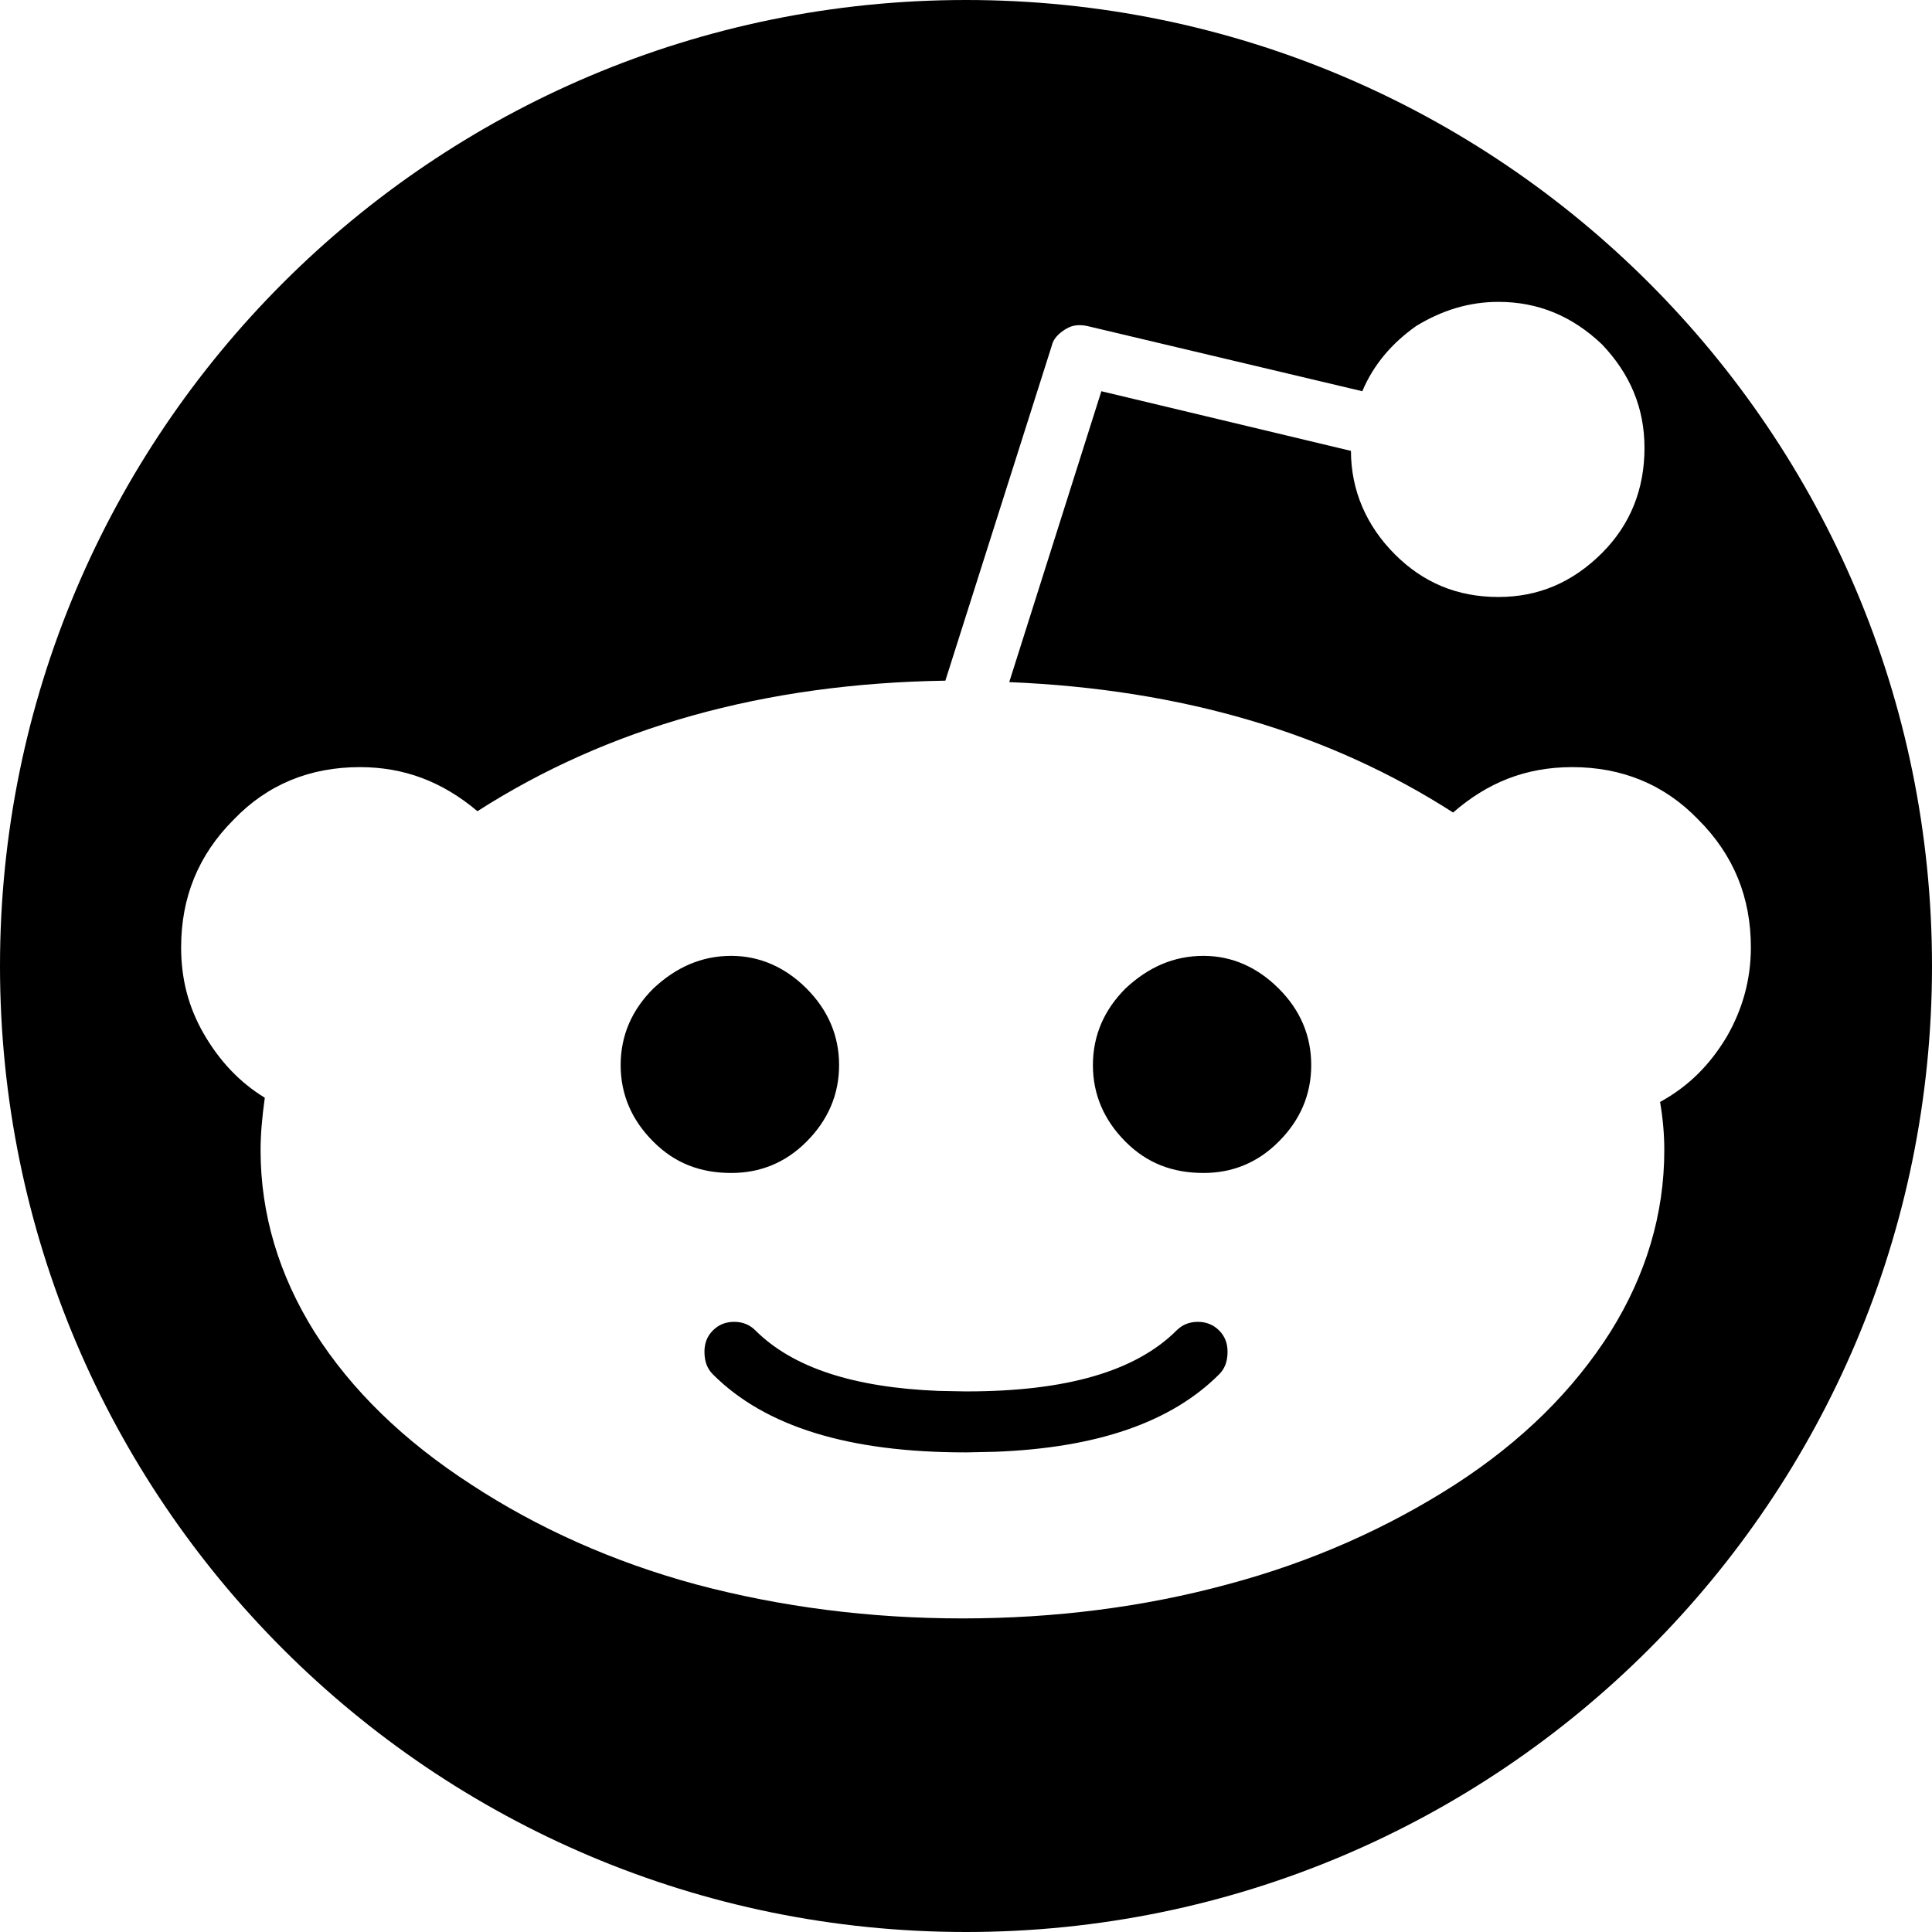
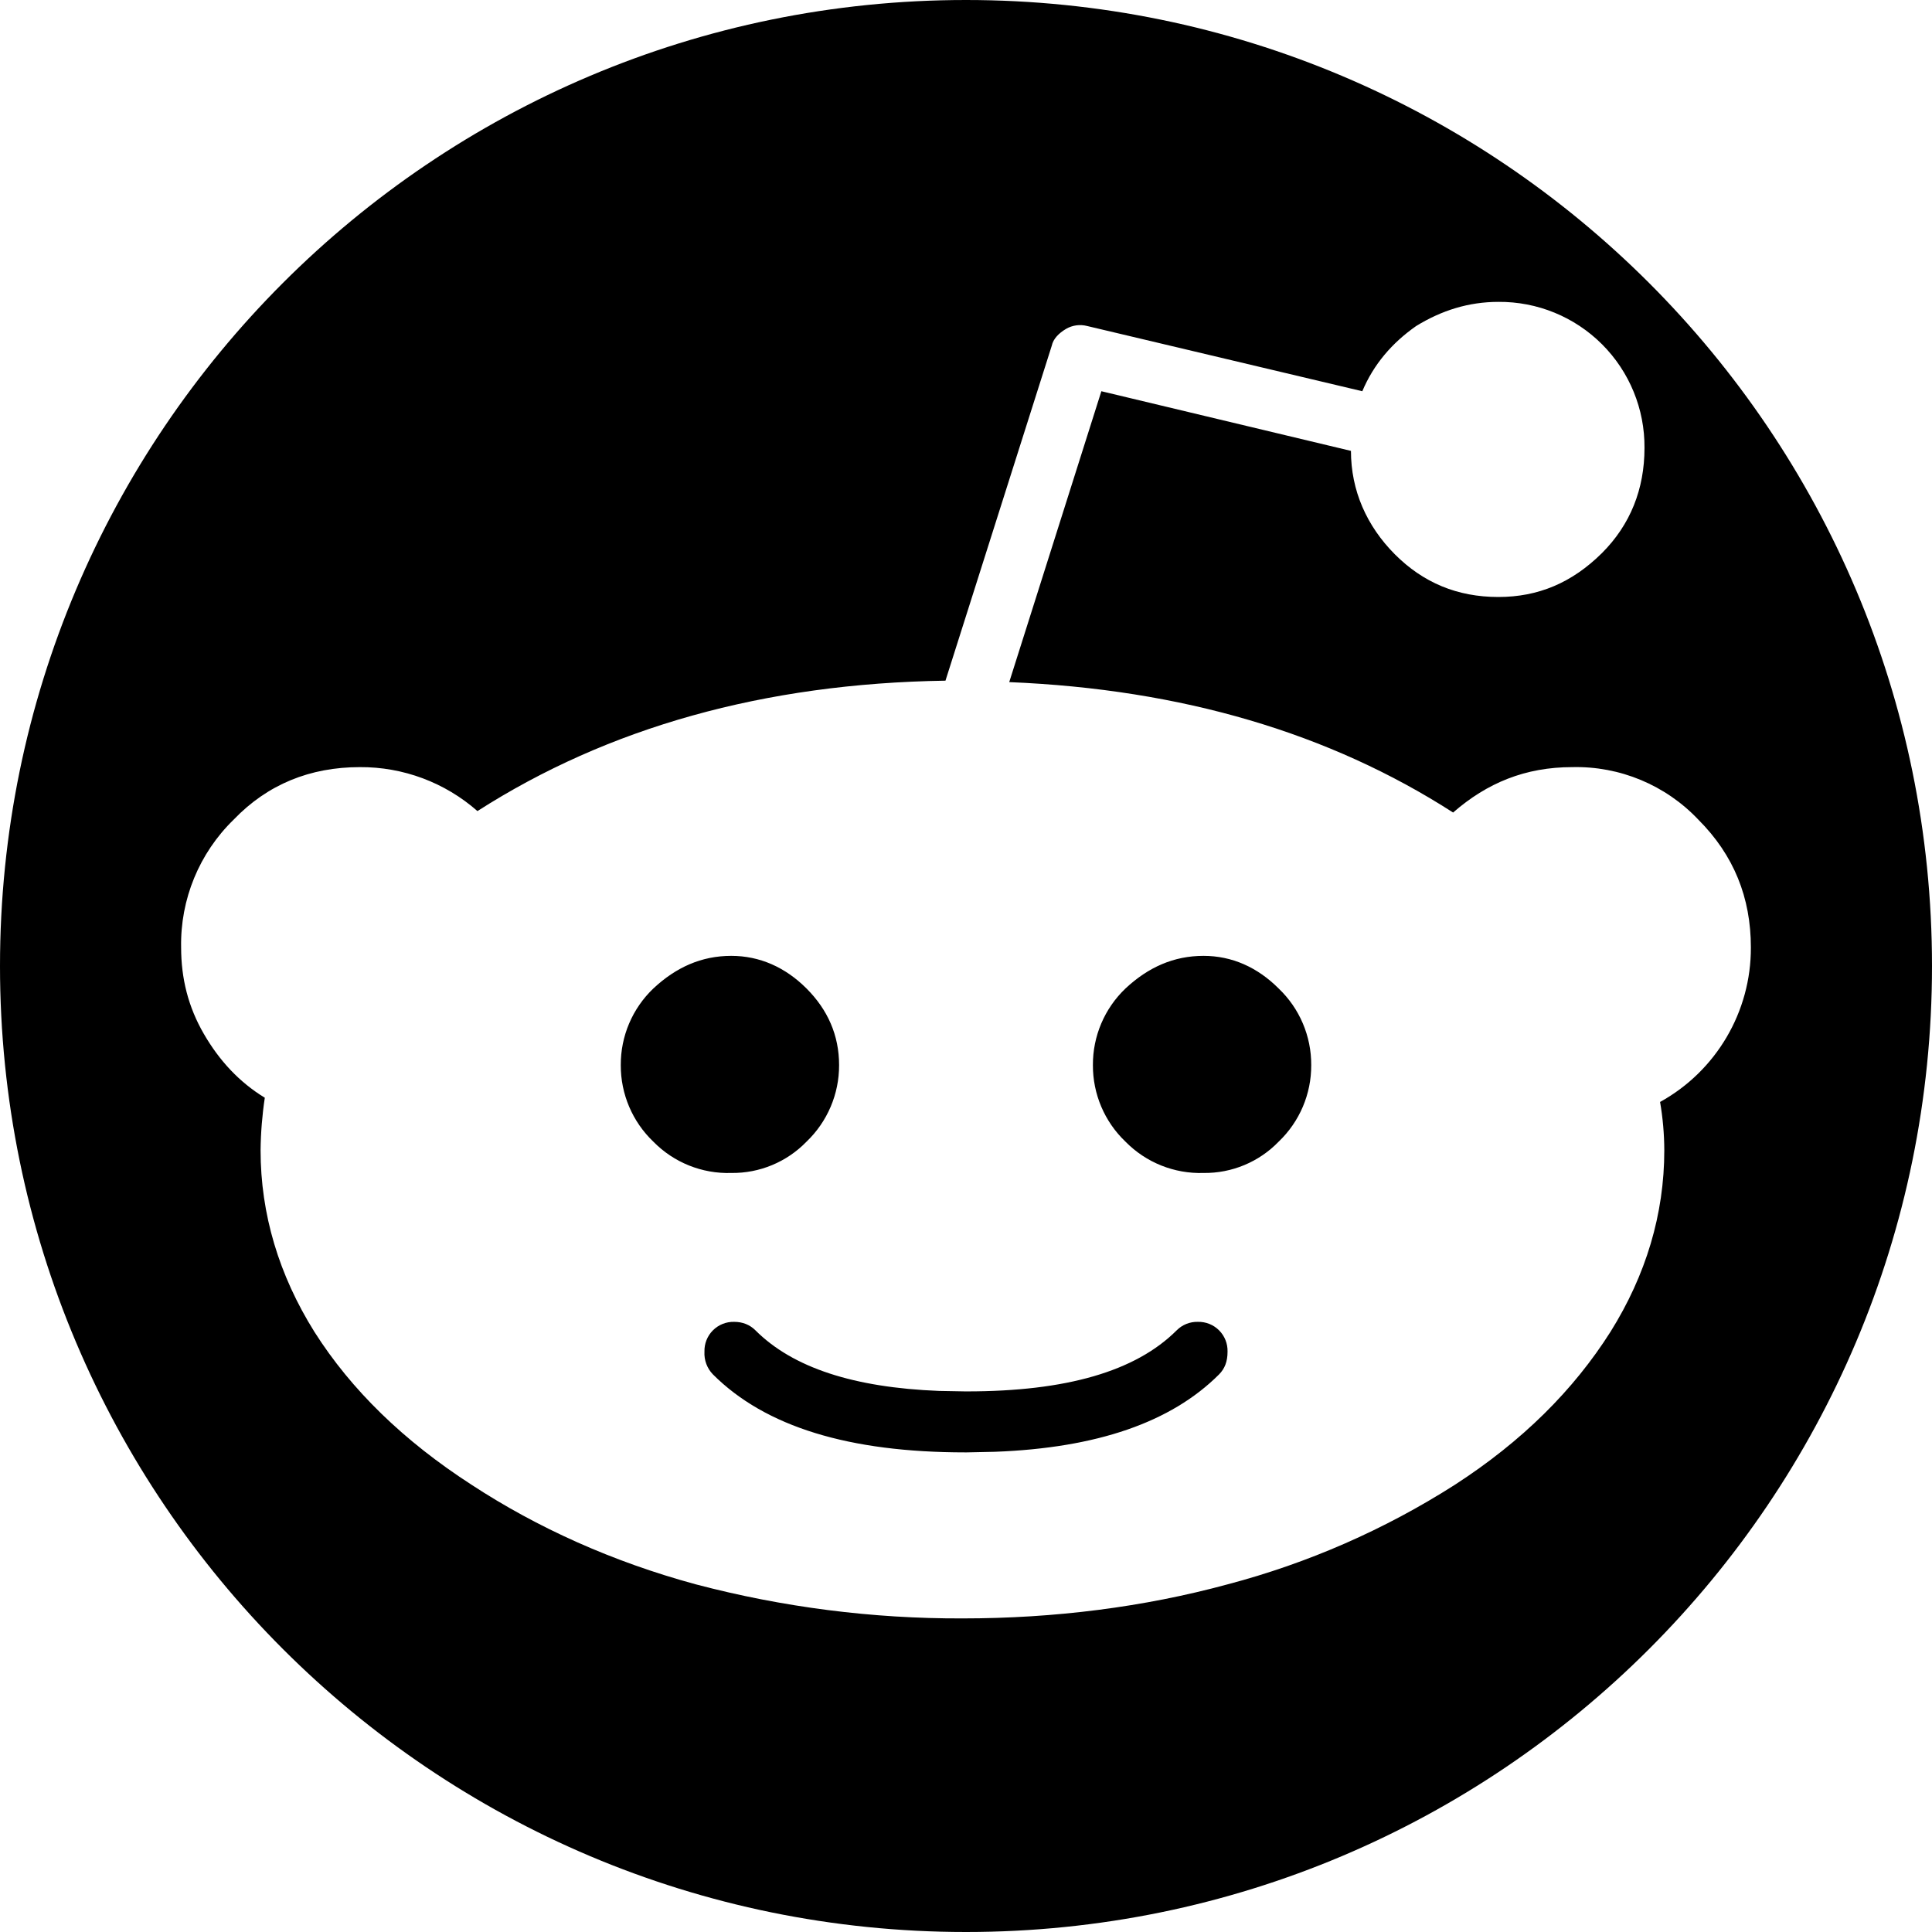
- <svg xmlns="http://www.w3.org/2000/svg" width="16px" height="16px" viewBox="0 0 16 16" version="1.1">
-   <g id="Symbols" stroke="none" stroke-width="1" fill="none" fill-rule="evenodd">
-     <g id="51-kb-iconfont-identity-reddit-16">
-       <g>
-         <rect id="icon-area" fill="#D8D8D8" opacity="0" x="0" y="0" width="16" height="16" />
-         <path d="M8,0 C12.418,0 16,3.582 16,8 C16,12.418 12.418,16 8,16 C3.582,16 0,12.418 0,8 C0,3.582 3.582,0 8,0 Z M12.409,2.5 C12.163,2.5 11.94,2.571 11.728,2.7 C11.529,2.841 11.376,3.017 11.282,3.24 L9.004,2.7 C8.945,2.688 8.887,2.688 8.828,2.724 C8.769,2.759 8.722,2.806 8.71,2.864 L7.829,5.637 C6.326,5.66 5.035,6.025 3.954,6.718 C3.661,6.471 3.344,6.353 2.98,6.353 C2.569,6.353 2.216,6.495 1.935,6.788 C1.641,7.082 1.5,7.434 1.5,7.846 C1.5,8.104 1.559,8.339 1.688,8.562 C1.817,8.785 1.982,8.962 2.193,9.091 C2.17,9.255 2.158,9.397 2.158,9.526 C2.158,10.055 2.31,10.56 2.604,11.03 C2.909,11.511 3.344,11.934 3.908,12.298 C4.448,12.651 5.07,12.933 5.763,13.121 C6.468,13.309 7.207,13.403 7.971,13.403 C8.734,13.403 9.474,13.309 10.166,13.121 C10.871,12.933 11.494,12.651 12.045,12.298 C12.609,11.934 13.032,11.511 13.337,11.03 C13.631,10.56 13.783,10.055 13.783,9.526 C13.783,9.397 13.772,9.267 13.748,9.126 C13.983,8.997 14.159,8.821 14.3,8.586 C14.429,8.362 14.5,8.116 14.5,7.846 C14.5,7.434 14.359,7.082 14.065,6.788 C13.783,6.495 13.431,6.353 13.02,6.353 C12.633,6.353 12.316,6.483 12.034,6.729 C11.012,6.072 9.791,5.708 8.358,5.649 L9.121,3.24 L11.188,3.734 C11.188,4.062 11.317,4.356 11.552,4.591 C11.787,4.826 12.069,4.944 12.409,4.944 C12.738,4.944 13.02,4.826 13.267,4.58 C13.502,4.345 13.619,4.051 13.619,3.71 C13.619,3.381 13.502,3.099 13.267,2.852 C13.02,2.617 12.738,2.5 12.409,2.5 Z M9.92,10.947 C9.99,10.947 10.049,10.971 10.096,11.018 C10.143,11.065 10.166,11.123 10.166,11.194 C10.166,11.276 10.143,11.335 10.096,11.382 C9.698,11.78 9.083,11.991 8.241,12.023 L8.006,12.028 L7.994,12.028 C7.031,12.028 6.338,11.816 5.904,11.382 C5.857,11.335 5.834,11.276 5.834,11.194 C5.834,11.123 5.857,11.065 5.904,11.018 C5.951,10.971 6.009,10.947 6.08,10.947 C6.151,10.947 6.209,10.971 6.256,11.018 C6.566,11.327 7.07,11.491 7.776,11.519 L7.994,11.523 L8.006,11.523 C8.828,11.523 9.403,11.358 9.744,11.018 C9.791,10.971 9.849,10.947 9.92,10.947 Z M6.056,7.916 C6.291,7.916 6.503,8.01 6.679,8.186 C6.855,8.362 6.949,8.574 6.949,8.821 C6.949,9.067 6.855,9.279 6.679,9.455 C6.503,9.632 6.291,9.714 6.056,9.714 C5.798,9.714 5.587,9.632 5.411,9.455 C5.234,9.279 5.14,9.067 5.14,8.821 C5.14,8.574 5.234,8.362 5.411,8.186 C5.599,8.01 5.81,7.916 6.056,7.916 Z M9.967,7.916 C10.202,7.916 10.413,8.01 10.589,8.186 C10.766,8.362 10.859,8.574 10.859,8.821 C10.859,9.067 10.766,9.279 10.589,9.455 C10.413,9.632 10.202,9.714 9.967,9.714 C9.709,9.714 9.497,9.632 9.321,9.455 C9.145,9.279 9.051,9.067 9.051,8.821 C9.051,8.574 9.145,8.362 9.321,8.186 C9.509,8.01 9.72,7.916 9.967,7.916 Z" id="Combined-Shape" fill="#000000" />
-       </g>
-     </g>
-   </g>
+ <svg xmlns="http://www.w3.org/2000/svg" width="16" height="16" viewBox="0 0 16 16">
+   <path fill="#000" fill-rule="evenodd" d="M8 0a8 8 0 1 1 0 16A8 8 0 0 1 8 0zm4.41 2.5c-.247 0-.47.07-.682.2-.2.14-.352.317-.446.54L9.004 2.7a.232.232 0 0 0-.176.024c-.059.035-.106.082-.118.14l-.88 2.773c-1.504.023-2.795.388-3.876 1.08a1.46 1.46 0 0 0-.974-.364c-.411 0-.764.142-1.045.435A1.437 1.437 0 0 0 1.5 7.846c0 .258.059.493.188.716.129.223.294.4.505.529a3.145 3.145 0 0 0-.035.435c0 .529.152 1.034.446 1.504.305.481.74.904 1.304 1.268.54.353 1.162.635 1.855.823a8.555 8.555 0 0 0 2.208.282c.763 0 1.503-.094 2.195-.282a6.647 6.647 0 0 0 1.88-.823c.563-.364.986-.787 1.291-1.268.294-.47.446-.975.446-1.504a2.4 2.4 0 0 0-.035-.4 1.456 1.456 0 0 0 .752-1.28c0-.412-.141-.764-.435-1.058a1.392 1.392 0 0 0-1.045-.435c-.387 0-.704.13-.986.376-1.022-.657-2.243-1.021-3.676-1.08l.763-2.409 2.067.494c0 .328.13.622.364.857.235.235.517.353.857.353.33 0 .61-.118.858-.364.235-.235.352-.53.352-.87a1.2 1.2 0 0 0-1.21-1.21zm-2.49 8.447a.24.24 0 0 1 .246.247c0 .082-.023.14-.07.188-.398.398-1.013.609-1.855.641l-.235.005h-.012c-.963 0-1.656-.212-2.09-.646a.25.25 0 0 1-.07-.188.24.24 0 0 1 .246-.247c.07 0 .13.024.176.07.31.31.814.474 1.52.502l.218.004h.012c.822 0 1.397-.165 1.738-.505a.239.239 0 0 1 .176-.071zM6.056 7.916c.235 0 .447.094.623.27.176.176.27.388.27.635a.873.873 0 0 1-.27.634.852.852 0 0 1-.623.259.865.865 0 0 1-.645-.259.871.871 0 0 1-.27-.634.87.87 0 0 1 .27-.635c.188-.176.399-.27.645-.27zm3.911 0c.235 0 .446.094.622.27a.87.87 0 0 1 .27.635.87.87 0 0 1-.27.634.85.85 0 0 1-.622.259.867.867 0 0 1-.646-.259.87.87 0 0 1-.27-.634.87.87 0 0 1 .27-.635c.188-.176.4-.27.646-.27z" />
</svg>
